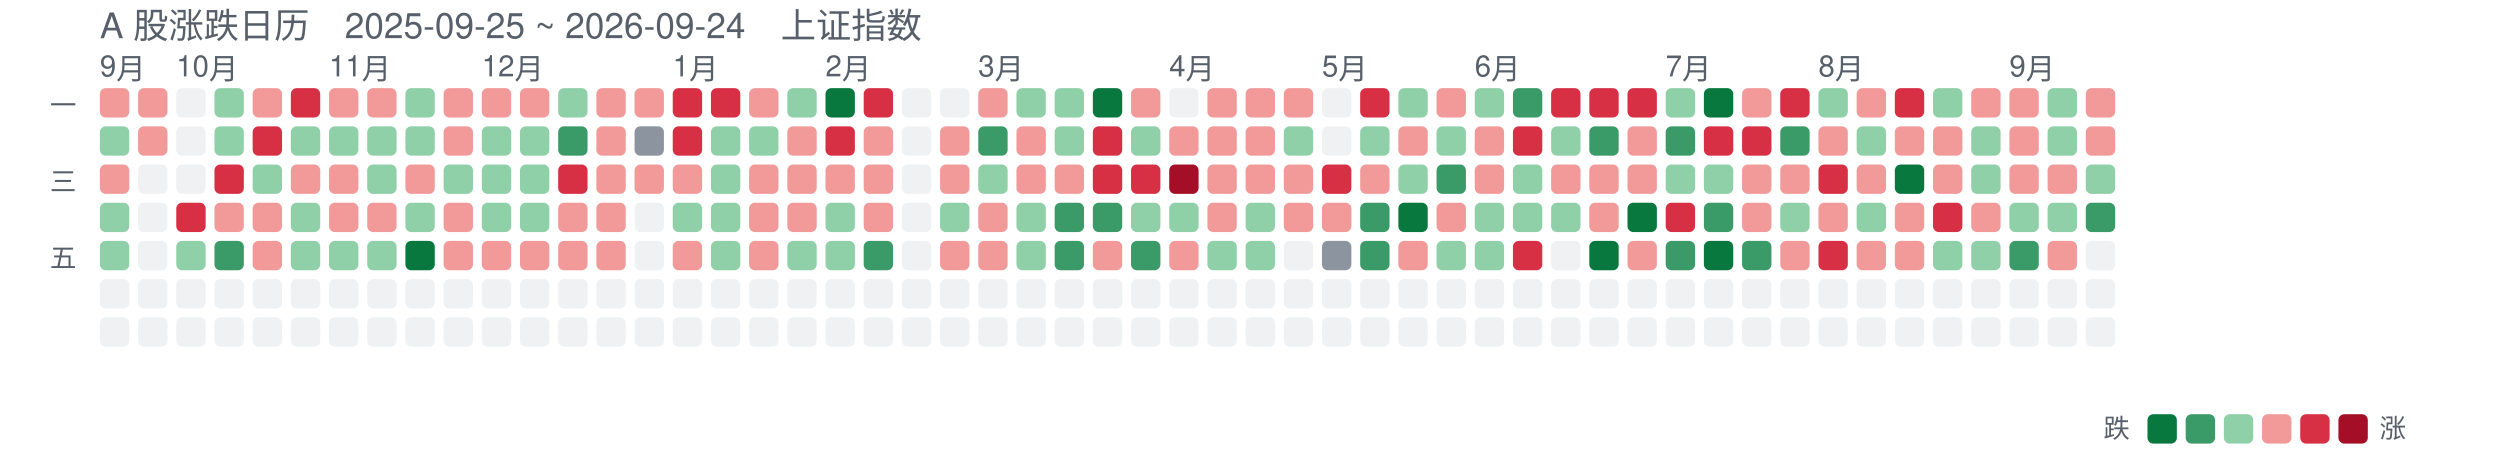
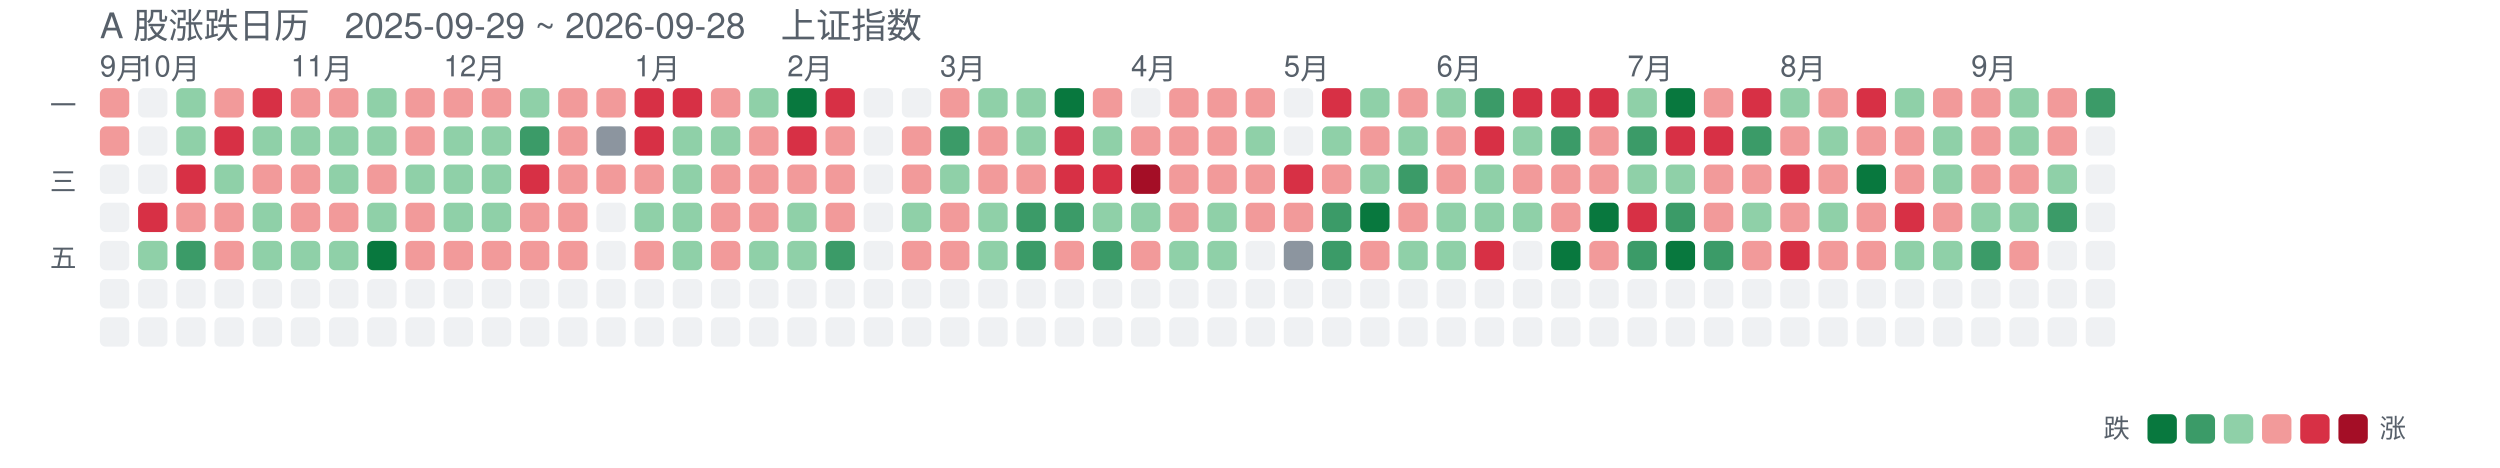
<svg xmlns="http://www.w3.org/2000/svg" width="851" height="159" viewBox="0 0 851 159" font-family="-apple-system,Segoe UI,Helvetica,Arial,sans-serif">
-   <text x="34" y="13" font-size="12" fill="#57606a">A 股涨跌日历　2025-09-25 ~ 2026-09-24　上证指数</text>
+   <text x="34" y="13" font-size="12" fill="#57606a">A 股涨跌日历　2025-09-29 ~ 2026-09-28　上证指数</text>
  <text x="34" y="26" font-size="10" fill="#57606a">9月</text>
-   <text x="60" y="26" font-size="10" fill="#57606a">10月</text>
-   <text x="112" y="26" font-size="10" fill="#57606a">11月</text>
-   <text x="164" y="26" font-size="10" fill="#57606a">12月</text>
-   <text x="229" y="26" font-size="10" fill="#57606a">1月</text>
-   <text x="281" y="26" font-size="10" fill="#57606a">2月</text>
-   <text x="333" y="26" font-size="10" fill="#57606a">3月</text>
-   <text x="398" y="26" font-size="10" fill="#57606a">4月</text>
-   <text x="450" y="26" font-size="10" fill="#57606a">5月</text>
-   <text x="502" y="26" font-size="10" fill="#57606a">6月</text>
-   <text x="567" y="26" font-size="10" fill="#57606a">7月</text>
-   <text x="619" y="26" font-size="10" fill="#57606a">8月</text>
-   <text x="684" y="26" font-size="10" fill="#57606a">9月</text>
+   <text x="47" y="26" font-size="10" fill="#57606a">10月</text>
+   <text x="99" y="26" font-size="10" fill="#57606a">11月</text>
+   <text x="151" y="26" font-size="10" fill="#57606a">12月</text>
+   <text x="216" y="26" font-size="10" fill="#57606a">1月</text>
+   <text x="268" y="26" font-size="10" fill="#57606a">2月</text>
+   <text x="320" y="26" font-size="10" fill="#57606a">3月</text>
+   <text x="385" y="26" font-size="10" fill="#57606a">4月</text>
+   <text x="437" y="26" font-size="10" fill="#57606a">5月</text>
+   <text x="489" y="26" font-size="10" fill="#57606a">6月</text>
+   <text x="554" y="26" font-size="10" fill="#57606a">7月</text>
+   <text x="606" y="26" font-size="10" fill="#57606a">8月</text>
+   <text x="671" y="26" font-size="10" fill="#57606a">9月</text>
  <text x="26" y="39" font-size="9" fill="#57606a" text-anchor="end">一</text>
  <text x="26" y="65" font-size="9" fill="#57606a" text-anchor="end">三</text>
  <text x="26" y="91" font-size="9" fill="#57606a" text-anchor="end">五</text>
  <rect x="34" y="30" width="10" height="10" rx="2" fill="#f29a9a" opacity="1" />
-   <rect x="34" y="43" width="10" height="10" rx="2" fill="#8fd0a8" opacity="1" />
-   <rect x="34" y="56" width="10" height="10" rx="2" fill="#f29a9a" opacity="1" />
-   <rect x="34" y="69" width="10" height="10" rx="2" fill="#8fd0a8" opacity="1" />
-   <rect x="34" y="82" width="10" height="10" rx="2" fill="#8fd0a8" opacity="1" />
+   <rect x="34" y="43" width="10" height="10" rx="2" fill="#f29a9a" opacity="1" />
+   <rect x="34" y="56" width="10" height="10" rx="2" fill="#d0d7de" opacity="0.35" />
+   <rect x="34" y="69" width="10" height="10" rx="2" fill="#d0d7de" opacity="0.35" />
+   <rect x="34" y="82" width="10" height="10" rx="2" fill="#d0d7de" opacity="0.35" />
  <rect x="34" y="95" width="10" height="10" rx="2" fill="#d0d7de" opacity="0.35" />
  <rect x="34" y="108" width="10" height="10" rx="2" fill="#d0d7de" opacity="0.35" />
-   <rect x="47" y="30" width="10" height="10" rx="2" fill="#f29a9a" opacity="1" />
-   <rect x="47" y="43" width="10" height="10" rx="2" fill="#f29a9a" opacity="1" />
+   <rect x="47" y="30" width="10" height="10" rx="2" fill="#d0d7de" opacity="0.35" />
+   <rect x="47" y="43" width="10" height="10" rx="2" fill="#d0d7de" opacity="0.35" />
  <rect x="47" y="56" width="10" height="10" rx="2" fill="#d0d7de" opacity="0.35" />
-   <rect x="47" y="69" width="10" height="10" rx="2" fill="#d0d7de" opacity="0.35" />
-   <rect x="47" y="82" width="10" height="10" rx="2" fill="#d0d7de" opacity="0.35" />
+   <rect x="47" y="69" width="10" height="10" rx="2" fill="#d73045" opacity="1" />
+   <rect x="47" y="82" width="10" height="10" rx="2" fill="#8fd0a8" opacity="1" />
  <rect x="47" y="95" width="10" height="10" rx="2" fill="#d0d7de" opacity="0.35" />
  <rect x="47" y="108" width="10" height="10" rx="2" fill="#d0d7de" opacity="0.35" />
-   <rect x="60" y="30" width="10" height="10" rx="2" fill="#d0d7de" opacity="0.35" />
-   <rect x="60" y="43" width="10" height="10" rx="2" fill="#d0d7de" opacity="0.35" />
-   <rect x="60" y="56" width="10" height="10" rx="2" fill="#d0d7de" opacity="0.35" />
-   <rect x="60" y="69" width="10" height="10" rx="2" fill="#d73045" opacity="1" />
-   <rect x="60" y="82" width="10" height="10" rx="2" fill="#8fd0a8" opacity="1" />
+   <rect x="60" y="30" width="10" height="10" rx="2" fill="#8fd0a8" opacity="1" />
+   <rect x="60" y="43" width="10" height="10" rx="2" fill="#8fd0a8" opacity="1" />
+   <rect x="60" y="56" width="10" height="10" rx="2" fill="#d73045" opacity="1" />
+   <rect x="60" y="69" width="10" height="10" rx="2" fill="#f29a9a" opacity="1" />
+   <rect x="60" y="82" width="10" height="10" rx="2" fill="#3b9b68" opacity="1" />
  <rect x="60" y="95" width="10" height="10" rx="2" fill="#d0d7de" opacity="0.35" />
  <rect x="60" y="108" width="10" height="10" rx="2" fill="#d0d7de" opacity="0.35" />
-   <rect x="73" y="30" width="10" height="10" rx="2" fill="#8fd0a8" opacity="1" />
-   <rect x="73" y="43" width="10" height="10" rx="2" fill="#8fd0a8" opacity="1" />
-   <rect x="73" y="56" width="10" height="10" rx="2" fill="#d73045" opacity="1" />
+   <rect x="73" y="30" width="10" height="10" rx="2" fill="#f29a9a" opacity="1" />
+   <rect x="73" y="43" width="10" height="10" rx="2" fill="#d73045" opacity="1" />
+   <rect x="73" y="56" width="10" height="10" rx="2" fill="#8fd0a8" opacity="1" />
  <rect x="73" y="69" width="10" height="10" rx="2" fill="#f29a9a" opacity="1" />
-   <rect x="73" y="82" width="10" height="10" rx="2" fill="#3b9b68" opacity="1" />
+   <rect x="73" y="82" width="10" height="10" rx="2" fill="#f29a9a" opacity="1" />
  <rect x="73" y="95" width="10" height="10" rx="2" fill="#d0d7de" opacity="0.35" />
  <rect x="73" y="108" width="10" height="10" rx="2" fill="#d0d7de" opacity="0.35" />
-   <rect x="86" y="30" width="10" height="10" rx="2" fill="#f29a9a" opacity="1" />
-   <rect x="86" y="43" width="10" height="10" rx="2" fill="#d73045" opacity="1" />
-   <rect x="86" y="56" width="10" height="10" rx="2" fill="#8fd0a8" opacity="1" />
-   <rect x="86" y="69" width="10" height="10" rx="2" fill="#f29a9a" opacity="1" />
-   <rect x="86" y="82" width="10" height="10" rx="2" fill="#f29a9a" opacity="1" />
+   <rect x="86" y="30" width="10" height="10" rx="2" fill="#d73045" opacity="1" />
+   <rect x="86" y="43" width="10" height="10" rx="2" fill="#8fd0a8" opacity="1" />
+   <rect x="86" y="56" width="10" height="10" rx="2" fill="#f29a9a" opacity="1" />
+   <rect x="86" y="69" width="10" height="10" rx="2" fill="#8fd0a8" opacity="1" />
+   <rect x="86" y="82" width="10" height="10" rx="2" fill="#8fd0a8" opacity="1" />
  <rect x="86" y="95" width="10" height="10" rx="2" fill="#d0d7de" opacity="0.35" />
  <rect x="86" y="108" width="10" height="10" rx="2" fill="#d0d7de" opacity="0.35" />
-   <rect x="99" y="30" width="10" height="10" rx="2" fill="#d73045" opacity="1" />
+   <rect x="99" y="30" width="10" height="10" rx="2" fill="#f29a9a" opacity="1" />
  <rect x="99" y="43" width="10" height="10" rx="2" fill="#8fd0a8" opacity="1" />
  <rect x="99" y="56" width="10" height="10" rx="2" fill="#f29a9a" opacity="1" />
-   <rect x="99" y="69" width="10" height="10" rx="2" fill="#8fd0a8" opacity="1" />
+   <rect x="99" y="69" width="10" height="10" rx="2" fill="#f29a9a" opacity="1" />
  <rect x="99" y="82" width="10" height="10" rx="2" fill="#8fd0a8" opacity="1" />
  <rect x="99" y="95" width="10" height="10" rx="2" fill="#d0d7de" opacity="0.35" />
  <rect x="99" y="108" width="10" height="10" rx="2" fill="#d0d7de" opacity="0.35" />
  <rect x="112" y="30" width="10" height="10" rx="2" fill="#f29a9a" opacity="1" />
  <rect x="112" y="43" width="10" height="10" rx="2" fill="#8fd0a8" opacity="1" />
-   <rect x="112" y="56" width="10" height="10" rx="2" fill="#f29a9a" opacity="1" />
+   <rect x="112" y="56" width="10" height="10" rx="2" fill="#8fd0a8" opacity="1" />
  <rect x="112" y="69" width="10" height="10" rx="2" fill="#f29a9a" opacity="1" />
  <rect x="112" y="82" width="10" height="10" rx="2" fill="#8fd0a8" opacity="1" />
  <rect x="112" y="95" width="10" height="10" rx="2" fill="#d0d7de" opacity="0.35" />
  <rect x="112" y="108" width="10" height="10" rx="2" fill="#d0d7de" opacity="0.35" />
-   <rect x="125" y="30" width="10" height="10" rx="2" fill="#f29a9a" opacity="1" />
+   <rect x="125" y="30" width="10" height="10" rx="2" fill="#8fd0a8" opacity="1" />
  <rect x="125" y="43" width="10" height="10" rx="2" fill="#8fd0a8" opacity="1" />
-   <rect x="125" y="56" width="10" height="10" rx="2" fill="#8fd0a8" opacity="1" />
-   <rect x="125" y="69" width="10" height="10" rx="2" fill="#f29a9a" opacity="1" />
-   <rect x="125" y="82" width="10" height="10" rx="2" fill="#8fd0a8" opacity="1" />
+   <rect x="125" y="56" width="10" height="10" rx="2" fill="#f29a9a" opacity="1" />
+   <rect x="125" y="69" width="10" height="10" rx="2" fill="#8fd0a8" opacity="1" />
+   <rect x="125" y="82" width="10" height="10" rx="2" fill="#08783e" opacity="1" />
  <rect x="125" y="95" width="10" height="10" rx="2" fill="#d0d7de" opacity="0.35" />
  <rect x="125" y="108" width="10" height="10" rx="2" fill="#d0d7de" opacity="0.35" />
-   <rect x="138" y="30" width="10" height="10" rx="2" fill="#8fd0a8" opacity="1" />
-   <rect x="138" y="43" width="10" height="10" rx="2" fill="#8fd0a8" opacity="1" />
-   <rect x="138" y="56" width="10" height="10" rx="2" fill="#f29a9a" opacity="1" />
-   <rect x="138" y="69" width="10" height="10" rx="2" fill="#8fd0a8" opacity="1" />
-   <rect x="138" y="82" width="10" height="10" rx="2" fill="#08783e" opacity="1" />
+   <rect x="138" y="30" width="10" height="10" rx="2" fill="#f29a9a" opacity="1" />
+   <rect x="138" y="43" width="10" height="10" rx="2" fill="#f29a9a" opacity="1" />
+   <rect x="138" y="56" width="10" height="10" rx="2" fill="#8fd0a8" opacity="1" />
+   <rect x="138" y="69" width="10" height="10" rx="2" fill="#f29a9a" opacity="1" />
+   <rect x="138" y="82" width="10" height="10" rx="2" fill="#f29a9a" opacity="1" />
  <rect x="138" y="95" width="10" height="10" rx="2" fill="#d0d7de" opacity="0.35" />
  <rect x="138" y="108" width="10" height="10" rx="2" fill="#d0d7de" opacity="0.35" />
  <rect x="151" y="30" width="10" height="10" rx="2" fill="#f29a9a" opacity="1" />
-   <rect x="151" y="43" width="10" height="10" rx="2" fill="#f29a9a" opacity="1" />
+   <rect x="151" y="43" width="10" height="10" rx="2" fill="#8fd0a8" opacity="1" />
  <rect x="151" y="56" width="10" height="10" rx="2" fill="#8fd0a8" opacity="1" />
-   <rect x="151" y="69" width="10" height="10" rx="2" fill="#f29a9a" opacity="1" />
+   <rect x="151" y="69" width="10" height="10" rx="2" fill="#8fd0a8" opacity="1" />
  <rect x="151" y="82" width="10" height="10" rx="2" fill="#f29a9a" opacity="1" />
  <rect x="151" y="95" width="10" height="10" rx="2" fill="#d0d7de" opacity="0.35" />
  <rect x="151" y="108" width="10" height="10" rx="2" fill="#d0d7de" opacity="0.35" />
  <rect x="164" y="30" width="10" height="10" rx="2" fill="#f29a9a" opacity="1" />
  <rect x="164" y="43" width="10" height="10" rx="2" fill="#8fd0a8" opacity="1" />
  <rect x="164" y="56" width="10" height="10" rx="2" fill="#8fd0a8" opacity="1" />
  <rect x="164" y="69" width="10" height="10" rx="2" fill="#8fd0a8" opacity="1" />
  <rect x="164" y="82" width="10" height="10" rx="2" fill="#f29a9a" opacity="1" />
  <rect x="164" y="95" width="10" height="10" rx="2" fill="#d0d7de" opacity="0.35" />
  <rect x="164" y="108" width="10" height="10" rx="2" fill="#d0d7de" opacity="0.35" />
-   <rect x="177" y="30" width="10" height="10" rx="2" fill="#f29a9a" opacity="1" />
-   <rect x="177" y="43" width="10" height="10" rx="2" fill="#8fd0a8" opacity="1" />
-   <rect x="177" y="56" width="10" height="10" rx="2" fill="#8fd0a8" opacity="1" />
-   <rect x="177" y="69" width="10" height="10" rx="2" fill="#8fd0a8" opacity="1" />
+   <rect x="177" y="30" width="10" height="10" rx="2" fill="#8fd0a8" opacity="1" />
+   <rect x="177" y="43" width="10" height="10" rx="2" fill="#3b9b68" opacity="1" />
+   <rect x="177" y="56" width="10" height="10" rx="2" fill="#d73045" opacity="1" />
+   <rect x="177" y="69" width="10" height="10" rx="2" fill="#f29a9a" opacity="1" />
  <rect x="177" y="82" width="10" height="10" rx="2" fill="#f29a9a" opacity="1" />
  <rect x="177" y="95" width="10" height="10" rx="2" fill="#d0d7de" opacity="0.35" />
  <rect x="177" y="108" width="10" height="10" rx="2" fill="#d0d7de" opacity="0.35" />
-   <rect x="190" y="30" width="10" height="10" rx="2" fill="#8fd0a8" opacity="1" />
-   <rect x="190" y="43" width="10" height="10" rx="2" fill="#3b9b68" opacity="1" />
-   <rect x="190" y="56" width="10" height="10" rx="2" fill="#d73045" opacity="1" />
+   <rect x="190" y="30" width="10" height="10" rx="2" fill="#f29a9a" opacity="1" />
+   <rect x="190" y="43" width="10" height="10" rx="2" fill="#f29a9a" opacity="1" />
+   <rect x="190" y="56" width="10" height="10" rx="2" fill="#f29a9a" opacity="1" />
  <rect x="190" y="69" width="10" height="10" rx="2" fill="#f29a9a" opacity="1" />
  <rect x="190" y="82" width="10" height="10" rx="2" fill="#f29a9a" opacity="1" />
  <rect x="190" y="95" width="10" height="10" rx="2" fill="#d0d7de" opacity="0.35" />
  <rect x="190" y="108" width="10" height="10" rx="2" fill="#d0d7de" opacity="0.35" />
  <rect x="203" y="30" width="10" height="10" rx="2" fill="#f29a9a" opacity="1" />
-   <rect x="203" y="43" width="10" height="10" rx="2" fill="#f29a9a" opacity="1" />
+   <rect x="203" y="43" width="10" height="10" rx="2" fill="#8c959f" opacity="1" />
  <rect x="203" y="56" width="10" height="10" rx="2" fill="#f29a9a" opacity="1" />
-   <rect x="203" y="69" width="10" height="10" rx="2" fill="#f29a9a" opacity="1" />
-   <rect x="203" y="82" width="10" height="10" rx="2" fill="#f29a9a" opacity="1" />
+   <rect x="203" y="69" width="10" height="10" rx="2" fill="#d0d7de" opacity="0.35" />
+   <rect x="203" y="82" width="10" height="10" rx="2" fill="#d0d7de" opacity="0.35" />
  <rect x="203" y="95" width="10" height="10" rx="2" fill="#d0d7de" opacity="0.35" />
  <rect x="203" y="108" width="10" height="10" rx="2" fill="#d0d7de" opacity="0.35" />
-   <rect x="216" y="30" width="10" height="10" rx="2" fill="#f29a9a" opacity="1" />
-   <rect x="216" y="43" width="10" height="10" rx="2" fill="#8c959f" opacity="1" />
+   <rect x="216" y="30" width="10" height="10" rx="2" fill="#d73045" opacity="1" />
+   <rect x="216" y="43" width="10" height="10" rx="2" fill="#d73045" opacity="1" />
  <rect x="216" y="56" width="10" height="10" rx="2" fill="#f29a9a" opacity="1" />
-   <rect x="216" y="69" width="10" height="10" rx="2" fill="#d0d7de" opacity="0.35" />
-   <rect x="216" y="82" width="10" height="10" rx="2" fill="#d0d7de" opacity="0.35" />
+   <rect x="216" y="69" width="10" height="10" rx="2" fill="#8fd0a8" opacity="1" />
+   <rect x="216" y="82" width="10" height="10" rx="2" fill="#f29a9a" opacity="1" />
  <rect x="216" y="95" width="10" height="10" rx="2" fill="#d0d7de" opacity="0.35" />
  <rect x="216" y="108" width="10" height="10" rx="2" fill="#d0d7de" opacity="0.35" />
  <rect x="229" y="30" width="10" height="10" rx="2" fill="#d73045" opacity="1" />
-   <rect x="229" y="43" width="10" height="10" rx="2" fill="#d73045" opacity="1" />
-   <rect x="229" y="56" width="10" height="10" rx="2" fill="#f29a9a" opacity="1" />
+   <rect x="229" y="43" width="10" height="10" rx="2" fill="#8fd0a8" opacity="1" />
+   <rect x="229" y="56" width="10" height="10" rx="2" fill="#8fd0a8" opacity="1" />
  <rect x="229" y="69" width="10" height="10" rx="2" fill="#8fd0a8" opacity="1" />
-   <rect x="229" y="82" width="10" height="10" rx="2" fill="#f29a9a" opacity="1" />
+   <rect x="229" y="82" width="10" height="10" rx="2" fill="#8fd0a8" opacity="1" />
  <rect x="229" y="95" width="10" height="10" rx="2" fill="#d0d7de" opacity="0.35" />
  <rect x="229" y="108" width="10" height="10" rx="2" fill="#d0d7de" opacity="0.35" />
-   <rect x="242" y="30" width="10" height="10" rx="2" fill="#d73045" opacity="1" />
+   <rect x="242" y="30" width="10" height="10" rx="2" fill="#f29a9a" opacity="1" />
  <rect x="242" y="43" width="10" height="10" rx="2" fill="#8fd0a8" opacity="1" />
-   <rect x="242" y="56" width="10" height="10" rx="2" fill="#8fd0a8" opacity="1" />
-   <rect x="242" y="69" width="10" height="10" rx="2" fill="#8fd0a8" opacity="1" />
-   <rect x="242" y="82" width="10" height="10" rx="2" fill="#8fd0a8" opacity="1" />
+   <rect x="242" y="56" width="10" height="10" rx="2" fill="#f29a9a" opacity="1" />
+   <rect x="242" y="69" width="10" height="10" rx="2" fill="#f29a9a" opacity="1" />
+   <rect x="242" y="82" width="10" height="10" rx="2" fill="#f29a9a" opacity="1" />
  <rect x="242" y="95" width="10" height="10" rx="2" fill="#d0d7de" opacity="0.35" />
  <rect x="242" y="108" width="10" height="10" rx="2" fill="#d0d7de" opacity="0.35" />
-   <rect x="255" y="30" width="10" height="10" rx="2" fill="#f29a9a" opacity="1" />
-   <rect x="255" y="43" width="10" height="10" rx="2" fill="#8fd0a8" opacity="1" />
+   <rect x="255" y="30" width="10" height="10" rx="2" fill="#8fd0a8" opacity="1" />
+   <rect x="255" y="43" width="10" height="10" rx="2" fill="#f29a9a" opacity="1" />
  <rect x="255" y="56" width="10" height="10" rx="2" fill="#f29a9a" opacity="1" />
  <rect x="255" y="69" width="10" height="10" rx="2" fill="#f29a9a" opacity="1" />
-   <rect x="255" y="82" width="10" height="10" rx="2" fill="#f29a9a" opacity="1" />
+   <rect x="255" y="82" width="10" height="10" rx="2" fill="#8fd0a8" opacity="1" />
  <rect x="255" y="95" width="10" height="10" rx="2" fill="#d0d7de" opacity="0.35" />
  <rect x="255" y="108" width="10" height="10" rx="2" fill="#d0d7de" opacity="0.35" />
-   <rect x="268" y="30" width="10" height="10" rx="2" fill="#8fd0a8" opacity="1" />
-   <rect x="268" y="43" width="10" height="10" rx="2" fill="#f29a9a" opacity="1" />
+   <rect x="268" y="30" width="10" height="10" rx="2" fill="#08783e" opacity="1" />
+   <rect x="268" y="43" width="10" height="10" rx="2" fill="#d73045" opacity="1" />
  <rect x="268" y="56" width="10" height="10" rx="2" fill="#f29a9a" opacity="1" />
-   <rect x="268" y="69" width="10" height="10" rx="2" fill="#f29a9a" opacity="1" />
+   <rect x="268" y="69" width="10" height="10" rx="2" fill="#8fd0a8" opacity="1" />
  <rect x="268" y="82" width="10" height="10" rx="2" fill="#8fd0a8" opacity="1" />
  <rect x="268" y="95" width="10" height="10" rx="2" fill="#d0d7de" opacity="0.35" />
  <rect x="268" y="108" width="10" height="10" rx="2" fill="#d0d7de" opacity="0.35" />
-   <rect x="281" y="30" width="10" height="10" rx="2" fill="#08783e" opacity="1" />
-   <rect x="281" y="43" width="10" height="10" rx="2" fill="#d73045" opacity="1" />
+   <rect x="281" y="30" width="10" height="10" rx="2" fill="#d73045" opacity="1" />
+   <rect x="281" y="43" width="10" height="10" rx="2" fill="#f29a9a" opacity="1" />
  <rect x="281" y="56" width="10" height="10" rx="2" fill="#f29a9a" opacity="1" />
-   <rect x="281" y="69" width="10" height="10" rx="2" fill="#8fd0a8" opacity="1" />
-   <rect x="281" y="82" width="10" height="10" rx="2" fill="#8fd0a8" opacity="1" />
+   <rect x="281" y="69" width="10" height="10" rx="2" fill="#f29a9a" opacity="1" />
+   <rect x="281" y="82" width="10" height="10" rx="2" fill="#3b9b68" opacity="1" />
  <rect x="281" y="95" width="10" height="10" rx="2" fill="#d0d7de" opacity="0.35" />
  <rect x="281" y="108" width="10" height="10" rx="2" fill="#d0d7de" opacity="0.35" />
-   <rect x="294" y="30" width="10" height="10" rx="2" fill="#d73045" opacity="1" />
-   <rect x="294" y="43" width="10" height="10" rx="2" fill="#f29a9a" opacity="1" />
-   <rect x="294" y="56" width="10" height="10" rx="2" fill="#f29a9a" opacity="1" />
-   <rect x="294" y="69" width="10" height="10" rx="2" fill="#f29a9a" opacity="1" />
-   <rect x="294" y="82" width="10" height="10" rx="2" fill="#3b9b68" opacity="1" />
+   <rect x="294" y="30" width="10" height="10" rx="2" fill="#d0d7de" opacity="0.35" />
+   <rect x="294" y="43" width="10" height="10" rx="2" fill="#d0d7de" opacity="0.35" />
+   <rect x="294" y="56" width="10" height="10" rx="2" fill="#d0d7de" opacity="0.35" />
+   <rect x="294" y="69" width="10" height="10" rx="2" fill="#d0d7de" opacity="0.35" />
+   <rect x="294" y="82" width="10" height="10" rx="2" fill="#d0d7de" opacity="0.35" />
  <rect x="294" y="95" width="10" height="10" rx="2" fill="#d0d7de" opacity="0.35" />
  <rect x="294" y="108" width="10" height="10" rx="2" fill="#d0d7de" opacity="0.35" />
  <rect x="307" y="30" width="10" height="10" rx="2" fill="#d0d7de" opacity="0.35" />
-   <rect x="307" y="43" width="10" height="10" rx="2" fill="#d0d7de" opacity="0.35" />
-   <rect x="307" y="56" width="10" height="10" rx="2" fill="#d0d7de" opacity="0.35" />
-   <rect x="307" y="69" width="10" height="10" rx="2" fill="#d0d7de" opacity="0.35" />
-   <rect x="307" y="82" width="10" height="10" rx="2" fill="#d0d7de" opacity="0.35" />
+   <rect x="307" y="43" width="10" height="10" rx="2" fill="#f29a9a" opacity="1" />
+   <rect x="307" y="56" width="10" height="10" rx="2" fill="#f29a9a" opacity="1" />
+   <rect x="307" y="69" width="10" height="10" rx="2" fill="#8fd0a8" opacity="1" />
+   <rect x="307" y="82" width="10" height="10" rx="2" fill="#f29a9a" opacity="1" />
  <rect x="307" y="95" width="10" height="10" rx="2" fill="#d0d7de" opacity="0.35" />
  <rect x="307" y="108" width="10" height="10" rx="2" fill="#d0d7de" opacity="0.35" />
-   <rect x="320" y="30" width="10" height="10" rx="2" fill="#d0d7de" opacity="0.35" />
-   <rect x="320" y="43" width="10" height="10" rx="2" fill="#f29a9a" opacity="1" />
-   <rect x="320" y="56" width="10" height="10" rx="2" fill="#f29a9a" opacity="1" />
-   <rect x="320" y="69" width="10" height="10" rx="2" fill="#8fd0a8" opacity="1" />
+   <rect x="320" y="30" width="10" height="10" rx="2" fill="#f29a9a" opacity="1" />
+   <rect x="320" y="43" width="10" height="10" rx="2" fill="#3b9b68" opacity="1" />
+   <rect x="320" y="56" width="10" height="10" rx="2" fill="#8fd0a8" opacity="1" />
+   <rect x="320" y="69" width="10" height="10" rx="2" fill="#f29a9a" opacity="1" />
  <rect x="320" y="82" width="10" height="10" rx="2" fill="#f29a9a" opacity="1" />
  <rect x="320" y="95" width="10" height="10" rx="2" fill="#d0d7de" opacity="0.35" />
  <rect x="320" y="108" width="10" height="10" rx="2" fill="#d0d7de" opacity="0.35" />
-   <rect x="333" y="30" width="10" height="10" rx="2" fill="#f29a9a" opacity="1" />
-   <rect x="333" y="43" width="10" height="10" rx="2" fill="#3b9b68" opacity="1" />
-   <rect x="333" y="56" width="10" height="10" rx="2" fill="#8fd0a8" opacity="1" />
-   <rect x="333" y="69" width="10" height="10" rx="2" fill="#f29a9a" opacity="1" />
-   <rect x="333" y="82" width="10" height="10" rx="2" fill="#f29a9a" opacity="1" />
+   <rect x="333" y="30" width="10" height="10" rx="2" fill="#8fd0a8" opacity="1" />
+   <rect x="333" y="43" width="10" height="10" rx="2" fill="#f29a9a" opacity="1" />
+   <rect x="333" y="56" width="10" height="10" rx="2" fill="#f29a9a" opacity="1" />
+   <rect x="333" y="69" width="10" height="10" rx="2" fill="#8fd0a8" opacity="1" />
+   <rect x="333" y="82" width="10" height="10" rx="2" fill="#8fd0a8" opacity="1" />
  <rect x="333" y="95" width="10" height="10" rx="2" fill="#d0d7de" opacity="0.35" />
  <rect x="333" y="108" width="10" height="10" rx="2" fill="#d0d7de" opacity="0.35" />
  <rect x="346" y="30" width="10" height="10" rx="2" fill="#8fd0a8" opacity="1" />
-   <rect x="346" y="43" width="10" height="10" rx="2" fill="#f29a9a" opacity="1" />
+   <rect x="346" y="43" width="10" height="10" rx="2" fill="#8fd0a8" opacity="1" />
  <rect x="346" y="56" width="10" height="10" rx="2" fill="#f29a9a" opacity="1" />
-   <rect x="346" y="69" width="10" height="10" rx="2" fill="#8fd0a8" opacity="1" />
-   <rect x="346" y="82" width="10" height="10" rx="2" fill="#8fd0a8" opacity="1" />
+   <rect x="346" y="69" width="10" height="10" rx="2" fill="#3b9b68" opacity="1" />
+   <rect x="346" y="82" width="10" height="10" rx="2" fill="#3b9b68" opacity="1" />
  <rect x="346" y="95" width="10" height="10" rx="2" fill="#d0d7de" opacity="0.35" />
  <rect x="346" y="108" width="10" height="10" rx="2" fill="#d0d7de" opacity="0.35" />
-   <rect x="359" y="30" width="10" height="10" rx="2" fill="#8fd0a8" opacity="1" />
-   <rect x="359" y="43" width="10" height="10" rx="2" fill="#8fd0a8" opacity="1" />
-   <rect x="359" y="56" width="10" height="10" rx="2" fill="#f29a9a" opacity="1" />
+   <rect x="359" y="30" width="10" height="10" rx="2" fill="#08783e" opacity="1" />
+   <rect x="359" y="43" width="10" height="10" rx="2" fill="#d73045" opacity="1" />
+   <rect x="359" y="56" width="10" height="10" rx="2" fill="#d73045" opacity="1" />
  <rect x="359" y="69" width="10" height="10" rx="2" fill="#3b9b68" opacity="1" />
-   <rect x="359" y="82" width="10" height="10" rx="2" fill="#3b9b68" opacity="1" />
+   <rect x="359" y="82" width="10" height="10" rx="2" fill="#f29a9a" opacity="1" />
  <rect x="359" y="95" width="10" height="10" rx="2" fill="#d0d7de" opacity="0.35" />
  <rect x="359" y="108" width="10" height="10" rx="2" fill="#d0d7de" opacity="0.35" />
-   <rect x="372" y="30" width="10" height="10" rx="2" fill="#08783e" opacity="1" />
-   <rect x="372" y="43" width="10" height="10" rx="2" fill="#d73045" opacity="1" />
+   <rect x="372" y="30" width="10" height="10" rx="2" fill="#f29a9a" opacity="1" />
+   <rect x="372" y="43" width="10" height="10" rx="2" fill="#8fd0a8" opacity="1" />
  <rect x="372" y="56" width="10" height="10" rx="2" fill="#d73045" opacity="1" />
-   <rect x="372" y="69" width="10" height="10" rx="2" fill="#3b9b68" opacity="1" />
-   <rect x="372" y="82" width="10" height="10" rx="2" fill="#f29a9a" opacity="1" />
+   <rect x="372" y="69" width="10" height="10" rx="2" fill="#8fd0a8" opacity="1" />
+   <rect x="372" y="82" width="10" height="10" rx="2" fill="#3b9b68" opacity="1" />
  <rect x="372" y="95" width="10" height="10" rx="2" fill="#d0d7de" opacity="0.35" />
  <rect x="372" y="108" width="10" height="10" rx="2" fill="#d0d7de" opacity="0.35" />
-   <rect x="385" y="30" width="10" height="10" rx="2" fill="#f29a9a" opacity="1" />
-   <rect x="385" y="43" width="10" height="10" rx="2" fill="#8fd0a8" opacity="1" />
-   <rect x="385" y="56" width="10" height="10" rx="2" fill="#d73045" opacity="1" />
+   <rect x="385" y="30" width="10" height="10" rx="2" fill="#d0d7de" opacity="0.35" />
+   <rect x="385" y="43" width="10" height="10" rx="2" fill="#f29a9a" opacity="1" />
+   <rect x="385" y="56" width="10" height="10" rx="2" fill="#a40e26" opacity="1" />
  <rect x="385" y="69" width="10" height="10" rx="2" fill="#8fd0a8" opacity="1" />
-   <rect x="385" y="82" width="10" height="10" rx="2" fill="#3b9b68" opacity="1" />
+   <rect x="385" y="82" width="10" height="10" rx="2" fill="#f29a9a" opacity="1" />
  <rect x="385" y="95" width="10" height="10" rx="2" fill="#d0d7de" opacity="0.35" />
  <rect x="385" y="108" width="10" height="10" rx="2" fill="#d0d7de" opacity="0.35" />
-   <rect x="398" y="30" width="10" height="10" rx="2" fill="#d0d7de" opacity="0.35" />
+   <rect x="398" y="30" width="10" height="10" rx="2" fill="#f29a9a" opacity="1" />
  <rect x="398" y="43" width="10" height="10" rx="2" fill="#f29a9a" opacity="1" />
-   <rect x="398" y="56" width="10" height="10" rx="2" fill="#a40e26" opacity="1" />
-   <rect x="398" y="69" width="10" height="10" rx="2" fill="#8fd0a8" opacity="1" />
-   <rect x="398" y="82" width="10" height="10" rx="2" fill="#f29a9a" opacity="1" />
+   <rect x="398" y="56" width="10" height="10" rx="2" fill="#f29a9a" opacity="1" />
+   <rect x="398" y="69" width="10" height="10" rx="2" fill="#f29a9a" opacity="1" />
+   <rect x="398" y="82" width="10" height="10" rx="2" fill="#8fd0a8" opacity="1" />
  <rect x="398" y="95" width="10" height="10" rx="2" fill="#d0d7de" opacity="0.35" />
  <rect x="398" y="108" width="10" height="10" rx="2" fill="#d0d7de" opacity="0.35" />
  <rect x="411" y="30" width="10" height="10" rx="2" fill="#f29a9a" opacity="1" />
  <rect x="411" y="43" width="10" height="10" rx="2" fill="#f29a9a" opacity="1" />
  <rect x="411" y="56" width="10" height="10" rx="2" fill="#f29a9a" opacity="1" />
-   <rect x="411" y="69" width="10" height="10" rx="2" fill="#f29a9a" opacity="1" />
+   <rect x="411" y="69" width="10" height="10" rx="2" fill="#8fd0a8" opacity="1" />
  <rect x="411" y="82" width="10" height="10" rx="2" fill="#8fd0a8" opacity="1" />
  <rect x="411" y="95" width="10" height="10" rx="2" fill="#d0d7de" opacity="0.35" />
  <rect x="411" y="108" width="10" height="10" rx="2" fill="#d0d7de" opacity="0.35" />
  <rect x="424" y="30" width="10" height="10" rx="2" fill="#f29a9a" opacity="1" />
-   <rect x="424" y="43" width="10" height="10" rx="2" fill="#f29a9a" opacity="1" />
+   <rect x="424" y="43" width="10" height="10" rx="2" fill="#8fd0a8" opacity="1" />
  <rect x="424" y="56" width="10" height="10" rx="2" fill="#f29a9a" opacity="1" />
-   <rect x="424" y="69" width="10" height="10" rx="2" fill="#8fd0a8" opacity="1" />
-   <rect x="424" y="82" width="10" height="10" rx="2" fill="#8fd0a8" opacity="1" />
+   <rect x="424" y="69" width="10" height="10" rx="2" fill="#f29a9a" opacity="1" />
+   <rect x="424" y="82" width="10" height="10" rx="2" fill="#d0d7de" opacity="0.35" />
  <rect x="424" y="95" width="10" height="10" rx="2" fill="#d0d7de" opacity="0.35" />
  <rect x="424" y="108" width="10" height="10" rx="2" fill="#d0d7de" opacity="0.35" />
-   <rect x="437" y="30" width="10" height="10" rx="2" fill="#f29a9a" opacity="1" />
-   <rect x="437" y="43" width="10" height="10" rx="2" fill="#8fd0a8" opacity="1" />
-   <rect x="437" y="56" width="10" height="10" rx="2" fill="#f29a9a" opacity="1" />
+   <rect x="437" y="30" width="10" height="10" rx="2" fill="#d0d7de" opacity="0.35" />
+   <rect x="437" y="43" width="10" height="10" rx="2" fill="#d0d7de" opacity="0.35" />
+   <rect x="437" y="56" width="10" height="10" rx="2" fill="#d73045" opacity="1" />
  <rect x="437" y="69" width="10" height="10" rx="2" fill="#f29a9a" opacity="1" />
-   <rect x="437" y="82" width="10" height="10" rx="2" fill="#d0d7de" opacity="0.35" />
+   <rect x="437" y="82" width="10" height="10" rx="2" fill="#8c959f" opacity="1" />
  <rect x="437" y="95" width="10" height="10" rx="2" fill="#d0d7de" opacity="0.35" />
  <rect x="437" y="108" width="10" height="10" rx="2" fill="#d0d7de" opacity="0.35" />
-   <rect x="450" y="30" width="10" height="10" rx="2" fill="#d0d7de" opacity="0.35" />
-   <rect x="450" y="43" width="10" height="10" rx="2" fill="#d0d7de" opacity="0.35" />
-   <rect x="450" y="56" width="10" height="10" rx="2" fill="#d73045" opacity="1" />
-   <rect x="450" y="69" width="10" height="10" rx="2" fill="#f29a9a" opacity="1" />
-   <rect x="450" y="82" width="10" height="10" rx="2" fill="#8c959f" opacity="1" />
+   <rect x="450" y="30" width="10" height="10" rx="2" fill="#d73045" opacity="1" />
+   <rect x="450" y="43" width="10" height="10" rx="2" fill="#8fd0a8" opacity="1" />
+   <rect x="450" y="56" width="10" height="10" rx="2" fill="#f29a9a" opacity="1" />
+   <rect x="450" y="69" width="10" height="10" rx="2" fill="#3b9b68" opacity="1" />
+   <rect x="450" y="82" width="10" height="10" rx="2" fill="#3b9b68" opacity="1" />
  <rect x="450" y="95" width="10" height="10" rx="2" fill="#d0d7de" opacity="0.35" />
  <rect x="450" y="108" width="10" height="10" rx="2" fill="#d0d7de" opacity="0.35" />
-   <rect x="463" y="30" width="10" height="10" rx="2" fill="#d73045" opacity="1" />
-   <rect x="463" y="43" width="10" height="10" rx="2" fill="#8fd0a8" opacity="1" />
-   <rect x="463" y="56" width="10" height="10" rx="2" fill="#f29a9a" opacity="1" />
-   <rect x="463" y="69" width="10" height="10" rx="2" fill="#3b9b68" opacity="1" />
-   <rect x="463" y="82" width="10" height="10" rx="2" fill="#3b9b68" opacity="1" />
+   <rect x="463" y="30" width="10" height="10" rx="2" fill="#8fd0a8" opacity="1" />
+   <rect x="463" y="43" width="10" height="10" rx="2" fill="#f29a9a" opacity="1" />
+   <rect x="463" y="56" width="10" height="10" rx="2" fill="#8fd0a8" opacity="1" />
+   <rect x="463" y="69" width="10" height="10" rx="2" fill="#08783e" opacity="1" />
+   <rect x="463" y="82" width="10" height="10" rx="2" fill="#f29a9a" opacity="1" />
  <rect x="463" y="95" width="10" height="10" rx="2" fill="#d0d7de" opacity="0.35" />
  <rect x="463" y="108" width="10" height="10" rx="2" fill="#d0d7de" opacity="0.35" />
-   <rect x="476" y="30" width="10" height="10" rx="2" fill="#8fd0a8" opacity="1" />
-   <rect x="476" y="43" width="10" height="10" rx="2" fill="#f29a9a" opacity="1" />
-   <rect x="476" y="56" width="10" height="10" rx="2" fill="#8fd0a8" opacity="1" />
-   <rect x="476" y="69" width="10" height="10" rx="2" fill="#08783e" opacity="1" />
-   <rect x="476" y="82" width="10" height="10" rx="2" fill="#f29a9a" opacity="1" />
+   <rect x="476" y="30" width="10" height="10" rx="2" fill="#f29a9a" opacity="1" />
+   <rect x="476" y="43" width="10" height="10" rx="2" fill="#8fd0a8" opacity="1" />
+   <rect x="476" y="56" width="10" height="10" rx="2" fill="#3b9b68" opacity="1" />
+   <rect x="476" y="69" width="10" height="10" rx="2" fill="#f29a9a" opacity="1" />
+   <rect x="476" y="82" width="10" height="10" rx="2" fill="#8fd0a8" opacity="1" />
  <rect x="476" y="95" width="10" height="10" rx="2" fill="#d0d7de" opacity="0.35" />
  <rect x="476" y="108" width="10" height="10" rx="2" fill="#d0d7de" opacity="0.35" />
-   <rect x="489" y="30" width="10" height="10" rx="2" fill="#f29a9a" opacity="1" />
-   <rect x="489" y="43" width="10" height="10" rx="2" fill="#8fd0a8" opacity="1" />
-   <rect x="489" y="56" width="10" height="10" rx="2" fill="#3b9b68" opacity="1" />
-   <rect x="489" y="69" width="10" height="10" rx="2" fill="#f29a9a" opacity="1" />
+   <rect x="489" y="30" width="10" height="10" rx="2" fill="#8fd0a8" opacity="1" />
+   <rect x="489" y="43" width="10" height="10" rx="2" fill="#f29a9a" opacity="1" />
+   <rect x="489" y="56" width="10" height="10" rx="2" fill="#f29a9a" opacity="1" />
+   <rect x="489" y="69" width="10" height="10" rx="2" fill="#8fd0a8" opacity="1" />
  <rect x="489" y="82" width="10" height="10" rx="2" fill="#8fd0a8" opacity="1" />
  <rect x="489" y="95" width="10" height="10" rx="2" fill="#d0d7de" opacity="0.35" />
  <rect x="489" y="108" width="10" height="10" rx="2" fill="#d0d7de" opacity="0.35" />
-   <rect x="502" y="30" width="10" height="10" rx="2" fill="#8fd0a8" opacity="1" />
-   <rect x="502" y="43" width="10" height="10" rx="2" fill="#f29a9a" opacity="1" />
-   <rect x="502" y="56" width="10" height="10" rx="2" fill="#f29a9a" opacity="1" />
+   <rect x="502" y="30" width="10" height="10" rx="2" fill="#3b9b68" opacity="1" />
+   <rect x="502" y="43" width="10" height="10" rx="2" fill="#d73045" opacity="1" />
+   <rect x="502" y="56" width="10" height="10" rx="2" fill="#8fd0a8" opacity="1" />
  <rect x="502" y="69" width="10" height="10" rx="2" fill="#8fd0a8" opacity="1" />
-   <rect x="502" y="82" width="10" height="10" rx="2" fill="#8fd0a8" opacity="1" />
+   <rect x="502" y="82" width="10" height="10" rx="2" fill="#d73045" opacity="1" />
  <rect x="502" y="95" width="10" height="10" rx="2" fill="#d0d7de" opacity="0.35" />
  <rect x="502" y="108" width="10" height="10" rx="2" fill="#d0d7de" opacity="0.35" />
-   <rect x="515" y="30" width="10" height="10" rx="2" fill="#3b9b68" opacity="1" />
-   <rect x="515" y="43" width="10" height="10" rx="2" fill="#d73045" opacity="1" />
-   <rect x="515" y="56" width="10" height="10" rx="2" fill="#8fd0a8" opacity="1" />
+   <rect x="515" y="30" width="10" height="10" rx="2" fill="#d73045" opacity="1" />
+   <rect x="515" y="43" width="10" height="10" rx="2" fill="#8fd0a8" opacity="1" />
+   <rect x="515" y="56" width="10" height="10" rx="2" fill="#f29a9a" opacity="1" />
  <rect x="515" y="69" width="10" height="10" rx="2" fill="#8fd0a8" opacity="1" />
-   <rect x="515" y="82" width="10" height="10" rx="2" fill="#d73045" opacity="1" />
+   <rect x="515" y="82" width="10" height="10" rx="2" fill="#d0d7de" opacity="0.35" />
  <rect x="515" y="95" width="10" height="10" rx="2" fill="#d0d7de" opacity="0.35" />
  <rect x="515" y="108" width="10" height="10" rx="2" fill="#d0d7de" opacity="0.35" />
  <rect x="528" y="30" width="10" height="10" rx="2" fill="#d73045" opacity="1" />
-   <rect x="528" y="43" width="10" height="10" rx="2" fill="#8fd0a8" opacity="1" />
+   <rect x="528" y="43" width="10" height="10" rx="2" fill="#3b9b68" opacity="1" />
  <rect x="528" y="56" width="10" height="10" rx="2" fill="#f29a9a" opacity="1" />
-   <rect x="528" y="69" width="10" height="10" rx="2" fill="#8fd0a8" opacity="1" />
-   <rect x="528" y="82" width="10" height="10" rx="2" fill="#d0d7de" opacity="0.35" />
+   <rect x="528" y="69" width="10" height="10" rx="2" fill="#f29a9a" opacity="1" />
+   <rect x="528" y="82" width="10" height="10" rx="2" fill="#08783e" opacity="1" />
  <rect x="528" y="95" width="10" height="10" rx="2" fill="#d0d7de" opacity="0.35" />
  <rect x="528" y="108" width="10" height="10" rx="2" fill="#d0d7de" opacity="0.35" />
  <rect x="541" y="30" width="10" height="10" rx="2" fill="#d73045" opacity="1" />
-   <rect x="541" y="43" width="10" height="10" rx="2" fill="#3b9b68" opacity="1" />
+   <rect x="541" y="43" width="10" height="10" rx="2" fill="#f29a9a" opacity="1" />
  <rect x="541" y="56" width="10" height="10" rx="2" fill="#f29a9a" opacity="1" />
-   <rect x="541" y="69" width="10" height="10" rx="2" fill="#f29a9a" opacity="1" />
-   <rect x="541" y="82" width="10" height="10" rx="2" fill="#08783e" opacity="1" />
+   <rect x="541" y="69" width="10" height="10" rx="2" fill="#08783e" opacity="1" />
+   <rect x="541" y="82" width="10" height="10" rx="2" fill="#f29a9a" opacity="1" />
  <rect x="541" y="95" width="10" height="10" rx="2" fill="#d0d7de" opacity="0.35" />
  <rect x="541" y="108" width="10" height="10" rx="2" fill="#d0d7de" opacity="0.35" />
-   <rect x="554" y="30" width="10" height="10" rx="2" fill="#d73045" opacity="1" />
-   <rect x="554" y="43" width="10" height="10" rx="2" fill="#f29a9a" opacity="1" />
-   <rect x="554" y="56" width="10" height="10" rx="2" fill="#f29a9a" opacity="1" />
-   <rect x="554" y="69" width="10" height="10" rx="2" fill="#08783e" opacity="1" />
-   <rect x="554" y="82" width="10" height="10" rx="2" fill="#f29a9a" opacity="1" />
+   <rect x="554" y="30" width="10" height="10" rx="2" fill="#8fd0a8" opacity="1" />
+   <rect x="554" y="43" width="10" height="10" rx="2" fill="#3b9b68" opacity="1" />
+   <rect x="554" y="56" width="10" height="10" rx="2" fill="#8fd0a8" opacity="1" />
+   <rect x="554" y="69" width="10" height="10" rx="2" fill="#d73045" opacity="1" />
+   <rect x="554" y="82" width="10" height="10" rx="2" fill="#3b9b68" opacity="1" />
  <rect x="554" y="95" width="10" height="10" rx="2" fill="#d0d7de" opacity="0.35" />
  <rect x="554" y="108" width="10" height="10" rx="2" fill="#d0d7de" opacity="0.35" />
-   <rect x="567" y="30" width="10" height="10" rx="2" fill="#8fd0a8" opacity="1" />
-   <rect x="567" y="43" width="10" height="10" rx="2" fill="#3b9b68" opacity="1" />
+   <rect x="567" y="30" width="10" height="10" rx="2" fill="#08783e" opacity="1" />
+   <rect x="567" y="43" width="10" height="10" rx="2" fill="#d73045" opacity="1" />
  <rect x="567" y="56" width="10" height="10" rx="2" fill="#8fd0a8" opacity="1" />
-   <rect x="567" y="69" width="10" height="10" rx="2" fill="#d73045" opacity="1" />
-   <rect x="567" y="82" width="10" height="10" rx="2" fill="#3b9b68" opacity="1" />
+   <rect x="567" y="69" width="10" height="10" rx="2" fill="#3b9b68" opacity="1" />
+   <rect x="567" y="82" width="10" height="10" rx="2" fill="#08783e" opacity="1" />
  <rect x="567" y="95" width="10" height="10" rx="2" fill="#d0d7de" opacity="0.35" />
  <rect x="567" y="108" width="10" height="10" rx="2" fill="#d0d7de" opacity="0.35" />
-   <rect x="580" y="30" width="10" height="10" rx="2" fill="#08783e" opacity="1" />
+   <rect x="580" y="30" width="10" height="10" rx="2" fill="#f29a9a" opacity="1" />
  <rect x="580" y="43" width="10" height="10" rx="2" fill="#d73045" opacity="1" />
-   <rect x="580" y="56" width="10" height="10" rx="2" fill="#8fd0a8" opacity="1" />
-   <rect x="580" y="69" width="10" height="10" rx="2" fill="#3b9b68" opacity="1" />
-   <rect x="580" y="82" width="10" height="10" rx="2" fill="#08783e" opacity="1" />
+   <rect x="580" y="56" width="10" height="10" rx="2" fill="#f29a9a" opacity="1" />
+   <rect x="580" y="69" width="10" height="10" rx="2" fill="#f29a9a" opacity="1" />
+   <rect x="580" y="82" width="10" height="10" rx="2" fill="#3b9b68" opacity="1" />
  <rect x="580" y="95" width="10" height="10" rx="2" fill="#d0d7de" opacity="0.35" />
  <rect x="580" y="108" width="10" height="10" rx="2" fill="#d0d7de" opacity="0.35" />
-   <rect x="593" y="30" width="10" height="10" rx="2" fill="#f29a9a" opacity="1" />
-   <rect x="593" y="43" width="10" height="10" rx="2" fill="#d73045" opacity="1" />
+   <rect x="593" y="30" width="10" height="10" rx="2" fill="#d73045" opacity="1" />
+   <rect x="593" y="43" width="10" height="10" rx="2" fill="#3b9b68" opacity="1" />
  <rect x="593" y="56" width="10" height="10" rx="2" fill="#f29a9a" opacity="1" />
-   <rect x="593" y="69" width="10" height="10" rx="2" fill="#f29a9a" opacity="1" />
-   <rect x="593" y="82" width="10" height="10" rx="2" fill="#3b9b68" opacity="1" />
+   <rect x="593" y="69" width="10" height="10" rx="2" fill="#8fd0a8" opacity="1" />
+   <rect x="593" y="82" width="10" height="10" rx="2" fill="#f29a9a" opacity="1" />
  <rect x="593" y="95" width="10" height="10" rx="2" fill="#d0d7de" opacity="0.35" />
  <rect x="593" y="108" width="10" height="10" rx="2" fill="#d0d7de" opacity="0.35" />
-   <rect x="606" y="30" width="10" height="10" rx="2" fill="#d73045" opacity="1" />
-   <rect x="606" y="43" width="10" height="10" rx="2" fill="#3b9b68" opacity="1" />
-   <rect x="606" y="56" width="10" height="10" rx="2" fill="#f29a9a" opacity="1" />
-   <rect x="606" y="69" width="10" height="10" rx="2" fill="#8fd0a8" opacity="1" />
-   <rect x="606" y="82" width="10" height="10" rx="2" fill="#f29a9a" opacity="1" />
+   <rect x="606" y="30" width="10" height="10" rx="2" fill="#8fd0a8" opacity="1" />
+   <rect x="606" y="43" width="10" height="10" rx="2" fill="#f29a9a" opacity="1" />
+   <rect x="606" y="56" width="10" height="10" rx="2" fill="#d73045" opacity="1" />
+   <rect x="606" y="69" width="10" height="10" rx="2" fill="#f29a9a" opacity="1" />
+   <rect x="606" y="82" width="10" height="10" rx="2" fill="#d73045" opacity="1" />
  <rect x="606" y="95" width="10" height="10" rx="2" fill="#d0d7de" opacity="0.35" />
  <rect x="606" y="108" width="10" height="10" rx="2" fill="#d0d7de" opacity="0.35" />
-   <rect x="619" y="30" width="10" height="10" rx="2" fill="#8fd0a8" opacity="1" />
-   <rect x="619" y="43" width="10" height="10" rx="2" fill="#f29a9a" opacity="1" />
-   <rect x="619" y="56" width="10" height="10" rx="2" fill="#d73045" opacity="1" />
-   <rect x="619" y="69" width="10" height="10" rx="2" fill="#f29a9a" opacity="1" />
-   <rect x="619" y="82" width="10" height="10" rx="2" fill="#d73045" opacity="1" />
+   <rect x="619" y="30" width="10" height="10" rx="2" fill="#f29a9a" opacity="1" />
+   <rect x="619" y="43" width="10" height="10" rx="2" fill="#8fd0a8" opacity="1" />
+   <rect x="619" y="56" width="10" height="10" rx="2" fill="#f29a9a" opacity="1" />
+   <rect x="619" y="69" width="10" height="10" rx="2" fill="#8fd0a8" opacity="1" />
+   <rect x="619" y="82" width="10" height="10" rx="2" fill="#f29a9a" opacity="1" />
  <rect x="619" y="95" width="10" height="10" rx="2" fill="#d0d7de" opacity="0.35" />
  <rect x="619" y="108" width="10" height="10" rx="2" fill="#d0d7de" opacity="0.35" />
-   <rect x="632" y="30" width="10" height="10" rx="2" fill="#f29a9a" opacity="1" />
-   <rect x="632" y="43" width="10" height="10" rx="2" fill="#8fd0a8" opacity="1" />
-   <rect x="632" y="56" width="10" height="10" rx="2" fill="#f29a9a" opacity="1" />
-   <rect x="632" y="69" width="10" height="10" rx="2" fill="#8fd0a8" opacity="1" />
+   <rect x="632" y="30" width="10" height="10" rx="2" fill="#d73045" opacity="1" />
+   <rect x="632" y="43" width="10" height="10" rx="2" fill="#f29a9a" opacity="1" />
+   <rect x="632" y="56" width="10" height="10" rx="2" fill="#08783e" opacity="1" />
+   <rect x="632" y="69" width="10" height="10" rx="2" fill="#f29a9a" opacity="1" />
  <rect x="632" y="82" width="10" height="10" rx="2" fill="#f29a9a" opacity="1" />
  <rect x="632" y="95" width="10" height="10" rx="2" fill="#d0d7de" opacity="0.35" />
  <rect x="632" y="108" width="10" height="10" rx="2" fill="#d0d7de" opacity="0.35" />
-   <rect x="645" y="30" width="10" height="10" rx="2" fill="#d73045" opacity="1" />
+   <rect x="645" y="30" width="10" height="10" rx="2" fill="#8fd0a8" opacity="1" />
  <rect x="645" y="43" width="10" height="10" rx="2" fill="#f29a9a" opacity="1" />
-   <rect x="645" y="56" width="10" height="10" rx="2" fill="#08783e" opacity="1" />
-   <rect x="645" y="69" width="10" height="10" rx="2" fill="#f29a9a" opacity="1" />
-   <rect x="645" y="82" width="10" height="10" rx="2" fill="#f29a9a" opacity="1" />
+   <rect x="645" y="56" width="10" height="10" rx="2" fill="#f29a9a" opacity="1" />
+   <rect x="645" y="69" width="10" height="10" rx="2" fill="#d73045" opacity="1" />
+   <rect x="645" y="82" width="10" height="10" rx="2" fill="#8fd0a8" opacity="1" />
  <rect x="645" y="95" width="10" height="10" rx="2" fill="#d0d7de" opacity="0.35" />
  <rect x="645" y="108" width="10" height="10" rx="2" fill="#d0d7de" opacity="0.35" />
-   <rect x="658" y="30" width="10" height="10" rx="2" fill="#8fd0a8" opacity="1" />
-   <rect x="658" y="43" width="10" height="10" rx="2" fill="#f29a9a" opacity="1" />
-   <rect x="658" y="56" width="10" height="10" rx="2" fill="#f29a9a" opacity="1" />
-   <rect x="658" y="69" width="10" height="10" rx="2" fill="#d73045" opacity="1" />
+   <rect x="658" y="30" width="10" height="10" rx="2" fill="#f29a9a" opacity="1" />
+   <rect x="658" y="43" width="10" height="10" rx="2" fill="#8fd0a8" opacity="1" />
+   <rect x="658" y="56" width="10" height="10" rx="2" fill="#8fd0a8" opacity="1" />
+   <rect x="658" y="69" width="10" height="10" rx="2" fill="#f29a9a" opacity="1" />
  <rect x="658" y="82" width="10" height="10" rx="2" fill="#8fd0a8" opacity="1" />
  <rect x="658" y="95" width="10" height="10" rx="2" fill="#d0d7de" opacity="0.35" />
  <rect x="658" y="108" width="10" height="10" rx="2" fill="#d0d7de" opacity="0.35" />
  <rect x="671" y="30" width="10" height="10" rx="2" fill="#f29a9a" opacity="1" />
-   <rect x="671" y="43" width="10" height="10" rx="2" fill="#8fd0a8" opacity="1" />
-   <rect x="671" y="56" width="10" height="10" rx="2" fill="#8fd0a8" opacity="1" />
-   <rect x="671" y="69" width="10" height="10" rx="2" fill="#f29a9a" opacity="1" />
-   <rect x="671" y="82" width="10" height="10" rx="2" fill="#8fd0a8" opacity="1" />
+   <rect x="671" y="43" width="10" height="10" rx="2" fill="#f29a9a" opacity="1" />
+   <rect x="671" y="56" width="10" height="10" rx="2" fill="#f29a9a" opacity="1" />
+   <rect x="671" y="69" width="10" height="10" rx="2" fill="#8fd0a8" opacity="1" />
+   <rect x="671" y="82" width="10" height="10" rx="2" fill="#3b9b68" opacity="1" />
  <rect x="671" y="95" width="10" height="10" rx="2" fill="#d0d7de" opacity="0.35" />
  <rect x="671" y="108" width="10" height="10" rx="2" fill="#d0d7de" opacity="0.35" />
-   <rect x="684" y="30" width="10" height="10" rx="2" fill="#f29a9a" opacity="1" />
-   <rect x="684" y="43" width="10" height="10" rx="2" fill="#f29a9a" opacity="1" />
+   <rect x="684" y="30" width="10" height="10" rx="2" fill="#8fd0a8" opacity="1" />
+   <rect x="684" y="43" width="10" height="10" rx="2" fill="#8fd0a8" opacity="1" />
  <rect x="684" y="56" width="10" height="10" rx="2" fill="#f29a9a" opacity="1" />
  <rect x="684" y="69" width="10" height="10" rx="2" fill="#8fd0a8" opacity="1" />
-   <rect x="684" y="82" width="10" height="10" rx="2" fill="#3b9b68" opacity="1" />
+   <rect x="684" y="82" width="10" height="10" rx="2" fill="#f29a9a" opacity="1" />
  <rect x="684" y="95" width="10" height="10" rx="2" fill="#d0d7de" opacity="0.35" />
  <rect x="684" y="108" width="10" height="10" rx="2" fill="#d0d7de" opacity="0.35" />
-   <rect x="697" y="30" width="10" height="10" rx="2" fill="#8fd0a8" opacity="1" />
-   <rect x="697" y="43" width="10" height="10" rx="2" fill="#8fd0a8" opacity="1" />
-   <rect x="697" y="56" width="10" height="10" rx="2" fill="#f29a9a" opacity="1" />
-   <rect x="697" y="69" width="10" height="10" rx="2" fill="#8fd0a8" opacity="1" />
-   <rect x="697" y="82" width="10" height="10" rx="2" fill="#f29a9a" opacity="1" />
+   <rect x="697" y="30" width="10" height="10" rx="2" fill="#f29a9a" opacity="1" />
+   <rect x="697" y="43" width="10" height="10" rx="2" fill="#f29a9a" opacity="1" />
+   <rect x="697" y="56" width="10" height="10" rx="2" fill="#8fd0a8" opacity="1" />
+   <rect x="697" y="69" width="10" height="10" rx="2" fill="#3b9b68" opacity="1" />
+   <rect x="697" y="82" width="10" height="10" rx="2" fill="#d0d7de" opacity="0.35" />
  <rect x="697" y="95" width="10" height="10" rx="2" fill="#d0d7de" opacity="0.35" />
  <rect x="697" y="108" width="10" height="10" rx="2" fill="#d0d7de" opacity="0.35" />
-   <rect x="710" y="30" width="10" height="10" rx="2" fill="#f29a9a" opacity="1" />
-   <rect x="710" y="43" width="10" height="10" rx="2" fill="#f29a9a" opacity="1" />
-   <rect x="710" y="56" width="10" height="10" rx="2" fill="#8fd0a8" opacity="1" />
-   <rect x="710" y="69" width="10" height="10" rx="2" fill="#3b9b68" opacity="1" />
+   <rect x="710" y="30" width="10" height="10" rx="2" fill="#3b9b68" opacity="1" />
+   <rect x="710" y="43" width="10" height="10" rx="2" fill="#d0d7de" opacity="0.35" />
+   <rect x="710" y="56" width="10" height="10" rx="2" fill="#d0d7de" opacity="0.35" />
+   <rect x="710" y="69" width="10" height="10" rx="2" fill="#d0d7de" opacity="0.35" />
  <rect x="710" y="82" width="10" height="10" rx="2" fill="#d0d7de" opacity="0.35" />
  <rect x="710" y="95" width="10" height="10" rx="2" fill="#d0d7de" opacity="0.35" />
  <rect x="710" y="108" width="10" height="10" rx="2" fill="#d0d7de" opacity="0.35" />
  <text x="725" y="149" font-size="9" fill="#57606a" text-anchor="end">跌</text>
  <rect x="731" y="141" width="10" height="10" rx="2" fill="#08783e" />
  <rect x="744" y="141" width="10" height="10" rx="2" fill="#3b9b68" />
  <rect x="757" y="141" width="10" height="10" rx="2" fill="#8fd0a8" />
  <rect x="770" y="141" width="10" height="10" rx="2" fill="#f29a9a" />
  <rect x="783" y="141" width="10" height="10" rx="2" fill="#d73045" />
  <rect x="796" y="141" width="10" height="10" rx="2" fill="#a40e26" />
  <text x="810" y="149" font-size="9" fill="#57606a">涨</text>
</svg>
